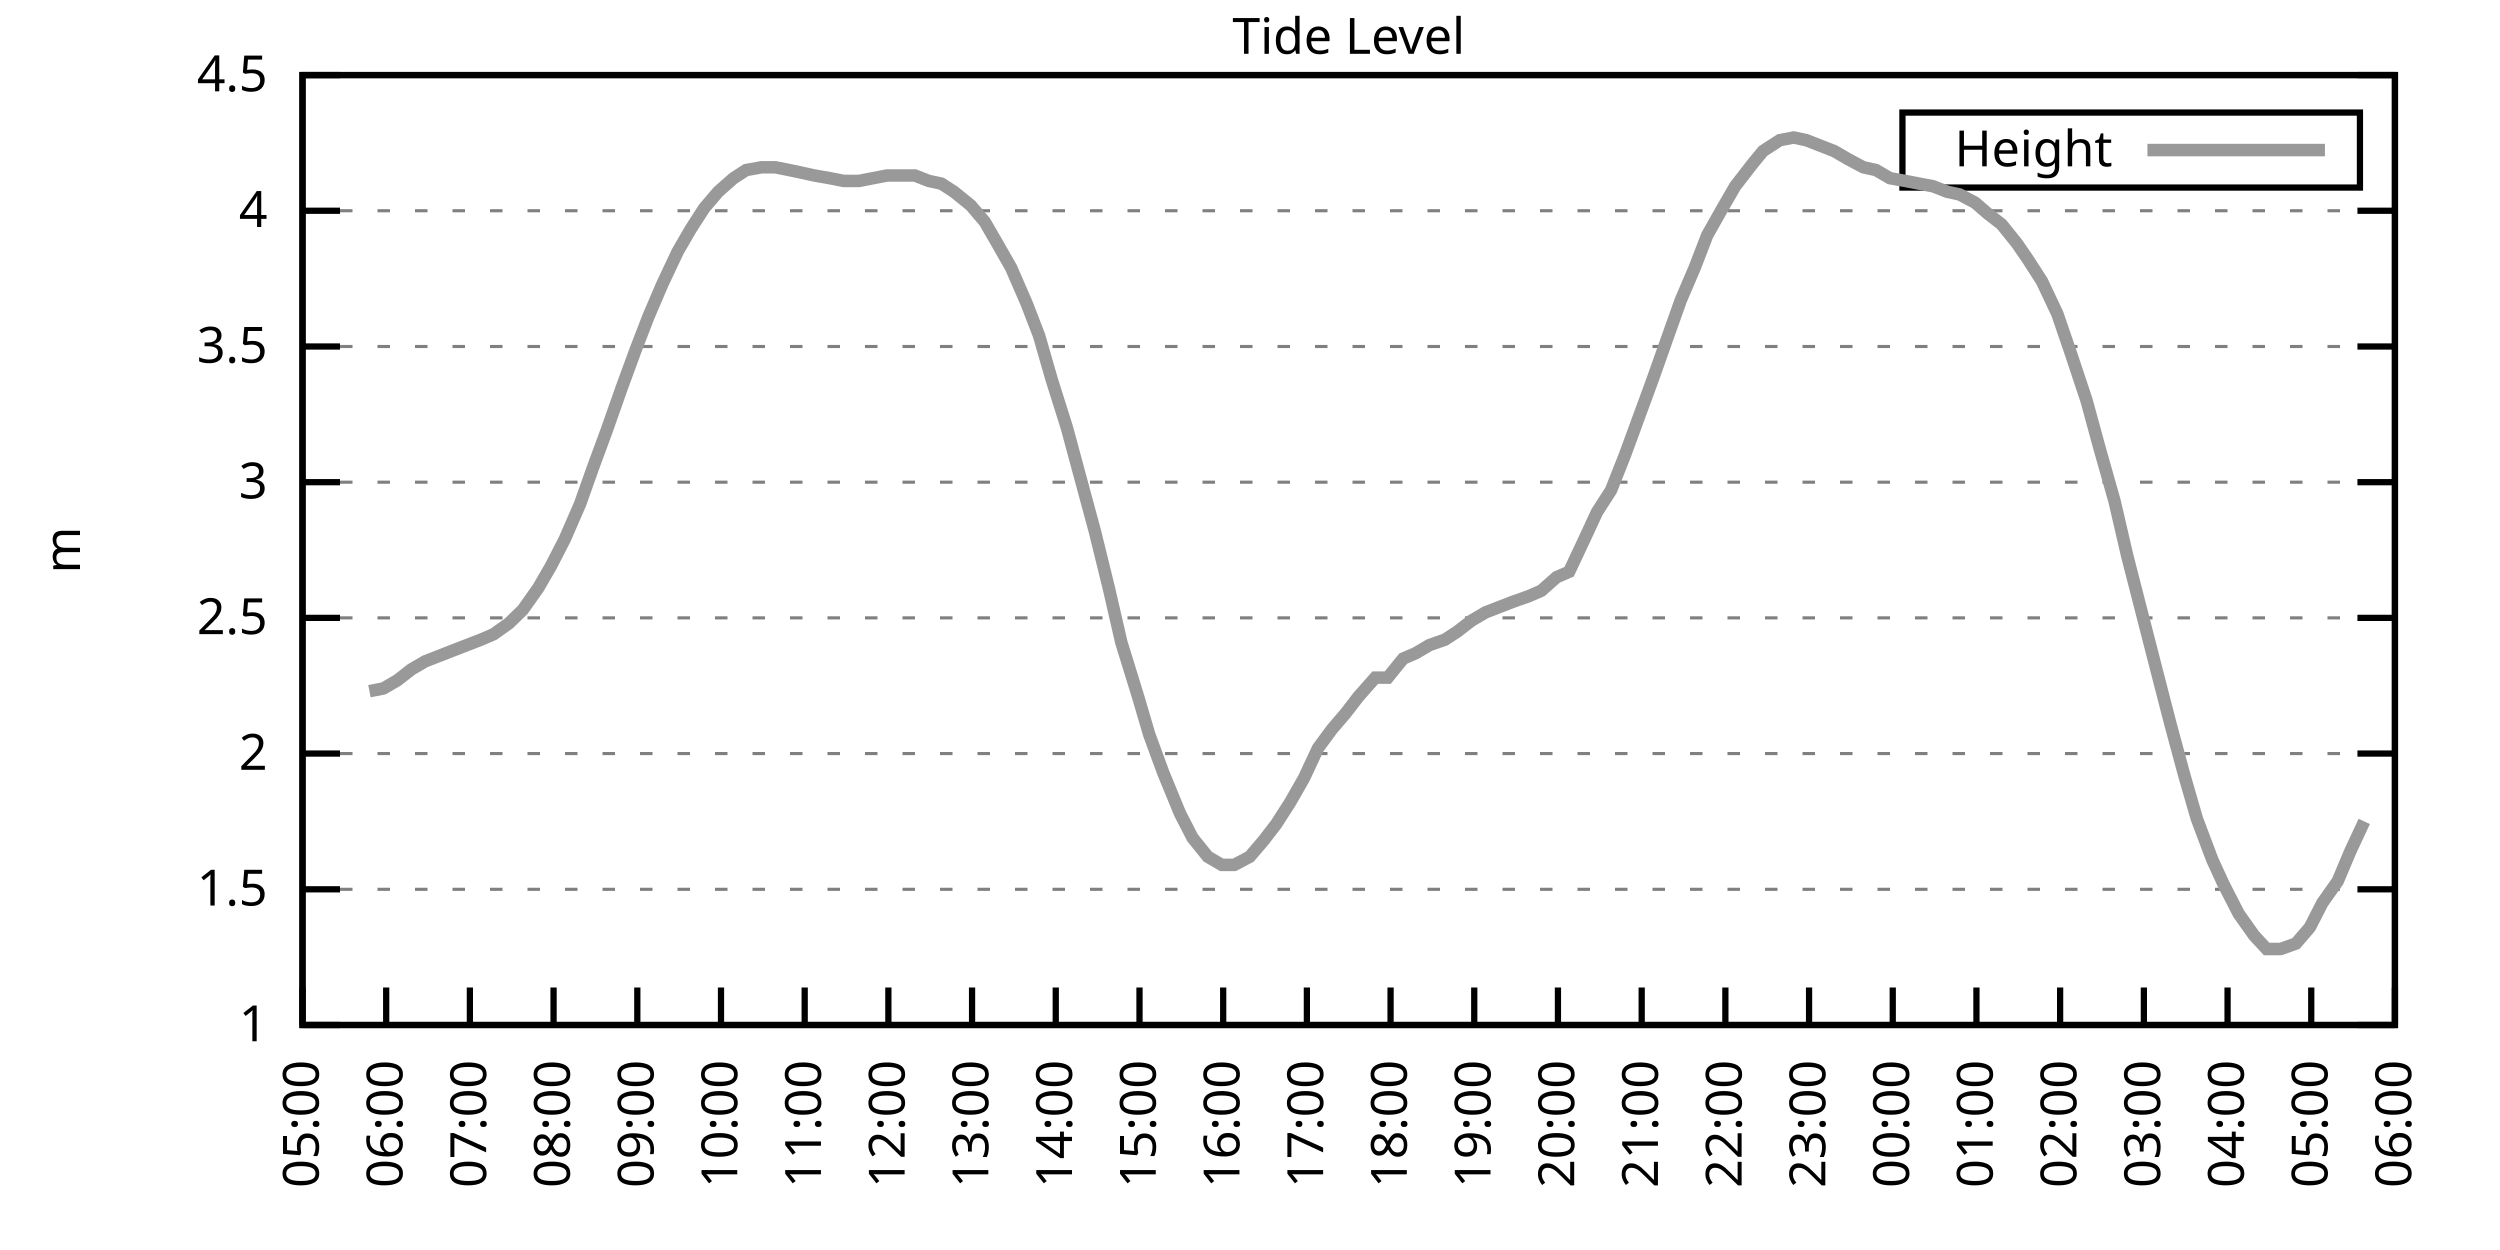
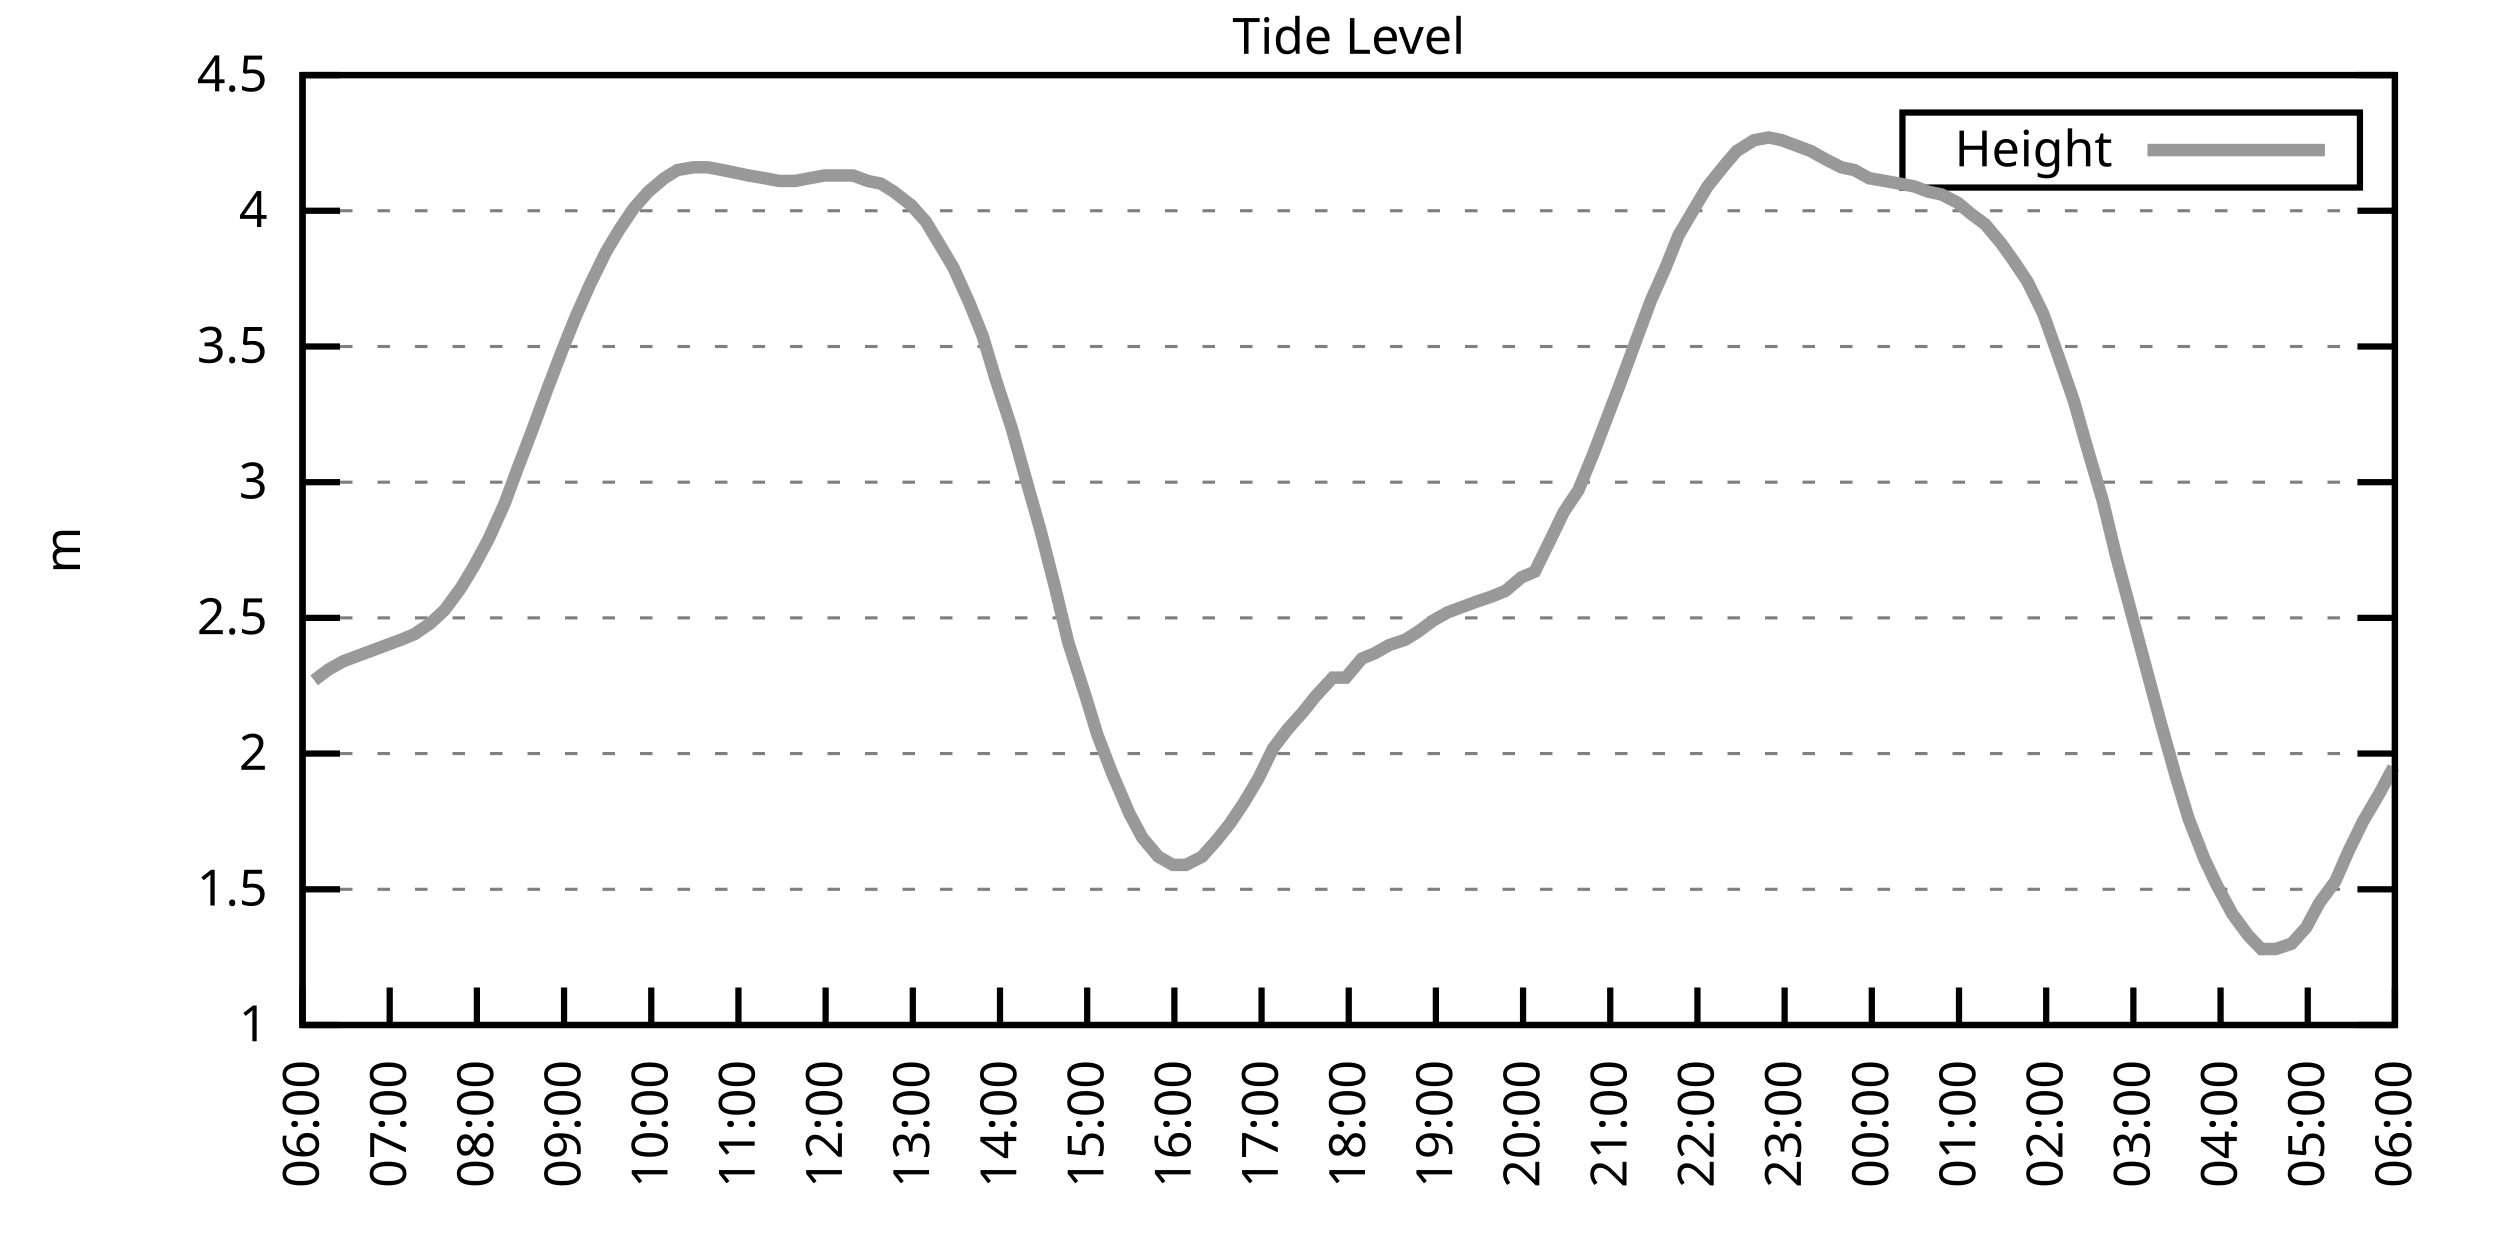
<svg xmlns="http://www.w3.org/2000/svg" xmlns:xlink="http://www.w3.org/1999/xlink" width="400" height="200" viewBox="0 0 400 200">
  <g id="gnuplot_canvas">
    <rect x="0" y="0" width="400" height="200" fill="none" />
    <defs>
      <circle id="gpDot" r="0.5" stroke-width="0.5" stroke="currentColor" />
      <path id="gpPt0" stroke-width="0.333" stroke="currentColor" d="M-1,0 h2 M0,-1 v2" />
      <path id="gpPt1" stroke-width="0.333" stroke="currentColor" d="M-1,-1 L1,1 M1,-1 L-1,1" />
      <path id="gpPt2" stroke-width="0.333" stroke="currentColor" d="M-1,0 L1,0 M0,-1 L0,1 M-1,-1 L1,1 M-1,1 L1,-1" />
      <rect id="gpPt3" stroke-width="0.333" stroke="currentColor" x="-1" y="-1" width="2" height="2" />
      <rect id="gpPt4" stroke-width="0.333" stroke="currentColor" fill="currentColor" x="-1" y="-1" width="2" height="2" />
      <circle id="gpPt5" stroke-width="0.333" stroke="currentColor" cx="0" cy="0" r="1" />
      <use xlink:href="#gpPt5" id="gpPt6" fill="currentColor" stroke="none" />
      <path id="gpPt7" stroke-width="0.333" stroke="currentColor" d="M0,-1.33 L-1.33,0.67 L1.33,0.67 z" />
      <use xlink:href="#gpPt7" id="gpPt8" fill="currentColor" stroke="none" />
      <use xlink:href="#gpPt7" id="gpPt9" stroke="currentColor" transform="rotate(180)" />
      <use xlink:href="#gpPt9" id="gpPt10" fill="currentColor" stroke="none" />
      <use xlink:href="#gpPt3" id="gpPt11" stroke="currentColor" transform="rotate(45)" />
      <use xlink:href="#gpPt11" id="gpPt12" fill="currentColor" stroke="none" />
      <path id="gpPt13" stroke-width="0.333" stroke="currentColor" d="M0,1.330 L1.265,0.411 L0.782,-1.067 L-0.782,-1.076 L-1.265,0.411 z" />
      <use xlink:href="#gpPt13" id="gpPt14" fill="currentColor" stroke="none" />
      <filter id="textbox" filterUnits="objectBoundingBox" x="0" y="0" height="1" width="1">
        <feFlood flood-color="white" flood-opacity="1" result="bgnd" />
        <feComposite in="SourceGraphic" in2="bgnd" operator="atop" />
      </filter>
      <filter id="greybox" filterUnits="objectBoundingBox" x="0" y="0" height="1" width="1">
        <feFlood flood-color="lightgrey" flood-opacity="1" result="grey" />
        <feComposite in="SourceGraphic" in2="grey" operator="atop" />
      </filter>
    </defs>
    <g fill="none" color="white" stroke="currentColor" stroke-width="1.00" stroke-linecap="butt" stroke-linejoin="miter">
</g>
    <g fill="none" color="black" stroke="currentColor" stroke-width="1.00" stroke-linecap="butt" stroke-linejoin="miter">
      <g stroke="none" shape-rendering="crispEdges">
        <polygon fill="rgb(255, 255, 255)" points="48.40,164.00 383.18,164.00 383.18,12.02 48.40,12.02 " />
      </g>
    </g>
    <g fill="none" color="black" stroke="currentColor" stroke-width="1.00" stroke-linecap="butt" stroke-linejoin="miter">
</g>
    <g fill="none" color="black" stroke="black" stroke-width="0.50" stroke-linecap="butt" stroke-linejoin="miter">
</g>
    <g fill="none" color="gray" stroke="currentColor" stroke-width="0.50" stroke-linecap="butt" stroke-linejoin="miter">
      <path stroke="gray" stroke-dasharray="2,4" class="gridline" d="M48.40,164.00 L383.19,164.00  " />
    </g>
    <g fill="none" color="gray" stroke="gray" stroke-width="1.00" stroke-linecap="butt" stroke-linejoin="miter">
</g>
    <g fill="none" color="black" stroke="currentColor" stroke-width="1.00" stroke-linecap="butt" stroke-linejoin="miter">
      <path stroke="black" d="M48.40,164.00 L54.40,164.00 M383.19,164.00 L377.19,164.00  " />
      <g transform="translate(42.80,166.60)" stroke="none" fill="black" font-family="Sans" font-size="8.00" text-anchor="end">
        <text>
          <tspan font-family="Sans"> 1</tspan>
        </text>
      </g>
    </g>
    <g fill="none" color="black" stroke="currentColor" stroke-width="1.00" stroke-linecap="butt" stroke-linejoin="miter">
</g>
    <g fill="none" color="black" stroke="black" stroke-width="0.50" stroke-linecap="butt" stroke-linejoin="miter">
</g>
    <g fill="none" color="gray" stroke="currentColor" stroke-width="0.50" stroke-linecap="butt" stroke-linejoin="miter">
      <path stroke="gray" stroke-dasharray="2,4" class="gridline" d="M48.40,142.29 L383.19,142.29  " />
    </g>
    <g fill="none" color="gray" stroke="gray" stroke-width="1.00" stroke-linecap="butt" stroke-linejoin="miter">
</g>
    <g fill="none" color="black" stroke="currentColor" stroke-width="1.00" stroke-linecap="butt" stroke-linejoin="miter">
      <path stroke="black" d="M48.40,142.29 L54.40,142.29 M383.19,142.29 L377.19,142.29  " />
      <g transform="translate(42.80,144.89)" stroke="none" fill="black" font-family="Sans" font-size="8.00" text-anchor="end">
        <text>
          <tspan font-family="Sans"> 1.5</tspan>
        </text>
      </g>
    </g>
    <g fill="none" color="black" stroke="currentColor" stroke-width="1.00" stroke-linecap="butt" stroke-linejoin="miter">
</g>
    <g fill="none" color="black" stroke="black" stroke-width="0.50" stroke-linecap="butt" stroke-linejoin="miter">
</g>
    <g fill="none" color="gray" stroke="currentColor" stroke-width="0.50" stroke-linecap="butt" stroke-linejoin="miter">
      <path stroke="gray" stroke-dasharray="2,4" class="gridline" d="M48.40,120.57 L383.19,120.57  " />
    </g>
    <g fill="none" color="gray" stroke="gray" stroke-width="1.00" stroke-linecap="butt" stroke-linejoin="miter">
</g>
    <g fill="none" color="black" stroke="currentColor" stroke-width="1.00" stroke-linecap="butt" stroke-linejoin="miter">
      <path stroke="black" d="M48.40,120.57 L54.40,120.57 M383.19,120.57 L377.19,120.57  " />
      <g transform="translate(42.80,123.17)" stroke="none" fill="black" font-family="Sans" font-size="8.00" text-anchor="end">
        <text>
          <tspan font-family="Sans"> 2</tspan>
        </text>
      </g>
    </g>
    <g fill="none" color="black" stroke="currentColor" stroke-width="1.00" stroke-linecap="butt" stroke-linejoin="miter">
</g>
    <g fill="none" color="black" stroke="black" stroke-width="0.50" stroke-linecap="butt" stroke-linejoin="miter">
</g>
    <g fill="none" color="gray" stroke="currentColor" stroke-width="0.50" stroke-linecap="butt" stroke-linejoin="miter">
      <path stroke="gray" stroke-dasharray="2,4" class="gridline" d="M48.40,98.86 L383.19,98.86  " />
    </g>
    <g fill="none" color="gray" stroke="gray" stroke-width="1.00" stroke-linecap="butt" stroke-linejoin="miter">
</g>
    <g fill="none" color="black" stroke="currentColor" stroke-width="1.00" stroke-linecap="butt" stroke-linejoin="miter">
      <path stroke="black" d="M48.40,98.86 L54.40,98.86 M383.19,98.86 L377.19,98.86  " />
      <g transform="translate(42.80,101.46)" stroke="none" fill="black" font-family="Sans" font-size="8.00" text-anchor="end">
        <text>
          <tspan font-family="Sans"> 2.5</tspan>
        </text>
      </g>
    </g>
    <g fill="none" color="black" stroke="currentColor" stroke-width="1.00" stroke-linecap="butt" stroke-linejoin="miter">
</g>
    <g fill="none" color="black" stroke="black" stroke-width="0.50" stroke-linecap="butt" stroke-linejoin="miter">
</g>
    <g fill="none" color="gray" stroke="currentColor" stroke-width="0.50" stroke-linecap="butt" stroke-linejoin="miter">
      <path stroke="gray" stroke-dasharray="2,4" class="gridline" d="M48.40,77.15 L383.19,77.15  " />
    </g>
    <g fill="none" color="gray" stroke="gray" stroke-width="1.00" stroke-linecap="butt" stroke-linejoin="miter">
</g>
    <g fill="none" color="black" stroke="currentColor" stroke-width="1.00" stroke-linecap="butt" stroke-linejoin="miter">
      <path stroke="black" d="M48.40,77.15 L54.40,77.15 M383.19,77.15 L377.19,77.15  " />
      <g transform="translate(42.80,79.75)" stroke="none" fill="black" font-family="Sans" font-size="8.00" text-anchor="end">
        <text>
          <tspan font-family="Sans"> 3</tspan>
        </text>
      </g>
    </g>
    <g fill="none" color="black" stroke="currentColor" stroke-width="1.00" stroke-linecap="butt" stroke-linejoin="miter">
</g>
    <g fill="none" color="black" stroke="black" stroke-width="0.50" stroke-linecap="butt" stroke-linejoin="miter">
</g>
    <g fill="none" color="gray" stroke="currentColor" stroke-width="0.50" stroke-linecap="butt" stroke-linejoin="miter">
      <path stroke="gray" stroke-dasharray="2,4" class="gridline" d="M48.40,55.44 L383.19,55.44  " />
    </g>
    <g fill="none" color="gray" stroke="gray" stroke-width="1.00" stroke-linecap="butt" stroke-linejoin="miter">
</g>
    <g fill="none" color="black" stroke="currentColor" stroke-width="1.00" stroke-linecap="butt" stroke-linejoin="miter">
      <path stroke="black" d="M48.40,55.44 L54.40,55.44 M383.19,55.44 L377.19,55.44  " />
      <g transform="translate(42.80,58.04)" stroke="none" fill="black" font-family="Sans" font-size="8.00" text-anchor="end">
        <text>
          <tspan font-family="Sans"> 3.5</tspan>
        </text>
      </g>
    </g>
    <g fill="none" color="black" stroke="currentColor" stroke-width="1.00" stroke-linecap="butt" stroke-linejoin="miter">
</g>
    <g fill="none" color="black" stroke="black" stroke-width="0.50" stroke-linecap="butt" stroke-linejoin="miter">
</g>
    <g fill="none" color="gray" stroke="currentColor" stroke-width="0.50" stroke-linecap="butt" stroke-linejoin="miter">
      <path stroke="gray" stroke-dasharray="2,4" class="gridline" d="M48.40,33.72 L383.19,33.72  " />
    </g>
    <g fill="none" color="gray" stroke="gray" stroke-width="1.00" stroke-linecap="butt" stroke-linejoin="miter">
</g>
    <g fill="none" color="black" stroke="currentColor" stroke-width="1.00" stroke-linecap="butt" stroke-linejoin="miter">
      <path stroke="black" d="M48.40,33.72 L54.40,33.72 M383.19,33.72 L377.19,33.72  " />
      <g transform="translate(42.80,36.32)" stroke="none" fill="black" font-family="Sans" font-size="8.00" text-anchor="end">
        <text>
          <tspan font-family="Sans"> 4</tspan>
        </text>
      </g>
    </g>
    <g fill="none" color="black" stroke="currentColor" stroke-width="1.00" stroke-linecap="butt" stroke-linejoin="miter">
</g>
    <g fill="none" color="black" stroke="black" stroke-width="0.50" stroke-linecap="butt" stroke-linejoin="miter">
</g>
    <g fill="none" color="gray" stroke="currentColor" stroke-width="0.50" stroke-linecap="butt" stroke-linejoin="miter">
      <path stroke="gray" stroke-dasharray="2,4" class="gridline" d="M48.40,12.01 L383.19,12.01  " />
    </g>
    <g fill="none" color="gray" stroke="gray" stroke-width="1.00" stroke-linecap="butt" stroke-linejoin="miter">
</g>
    <g fill="none" color="black" stroke="currentColor" stroke-width="1.00" stroke-linecap="butt" stroke-linejoin="miter">
      <path stroke="black" d="M48.40,12.01 L54.40,12.01 M383.19,12.01 L377.19,12.01  " />
      <g transform="translate(42.80,14.61)" stroke="none" fill="black" font-family="Sans" font-size="8.00" text-anchor="end">
        <text>
          <tspan font-family="Sans"> 4.5</tspan>
        </text>
      </g>
    </g>
    <g fill="none" color="black" stroke="currentColor" stroke-width="1.00" stroke-linecap="butt" stroke-linejoin="miter">
      <path stroke="black" d="M48.40,164.00 L48.40,158.00  " />
      <g transform="translate(51.00,169.60) rotate(270.00)" stroke="none" fill="black" font-family="Sans" font-size="8.00" text-anchor="end">
        <text>
-           <tspan font-family="Sans">05:00</tspan>
-         </text>
-       </g>
-     </g>
-     <g fill="none" color="black" stroke="currentColor" stroke-width="1.00" stroke-linecap="butt" stroke-linejoin="miter">
-       <path stroke="black" d="M61.79,164.00 L61.79,158.00  " />
-       <g transform="translate(64.39,169.60) rotate(270.00)" stroke="none" fill="black" font-family="Sans" font-size="8.00" text-anchor="end">
-         <text>
          <tspan font-family="Sans">06:00</tspan>
        </text>
      </g>
    </g>
    <g fill="none" color="black" stroke="currentColor" stroke-width="1.00" stroke-linecap="butt" stroke-linejoin="miter">
-       <path stroke="black" d="M75.18,164.00 L75.18,158.00  " />
-       <g transform="translate(77.78,169.60) rotate(270.00)" stroke="none" fill="black" font-family="Sans" font-size="8.00" text-anchor="end">
+       <path stroke="black" d="M62.35,164.00 L62.35,158.00  " />
+       <g transform="translate(64.95,169.60) rotate(270.00)" stroke="none" fill="black" font-family="Sans" font-size="8.00" text-anchor="end">
        <text>
          <tspan font-family="Sans">07:00</tspan>
        </text>
      </g>
    </g>
    <g fill="none" color="black" stroke="currentColor" stroke-width="1.00" stroke-linecap="butt" stroke-linejoin="miter">
-       <path stroke="black" d="M88.57,164.00 L88.57,158.00  " />
-       <g transform="translate(91.17,169.60) rotate(270.00)" stroke="none" fill="black" font-family="Sans" font-size="8.00" text-anchor="end">
+       <path stroke="black" d="M76.30,164.00 L76.30,158.00  " />
+       <g transform="translate(78.90,169.60) rotate(270.00)" stroke="none" fill="black" font-family="Sans" font-size="8.00" text-anchor="end">
        <text>
          <tspan font-family="Sans">08:00</tspan>
        </text>
      </g>
    </g>
    <g fill="none" color="black" stroke="currentColor" stroke-width="1.00" stroke-linecap="butt" stroke-linejoin="miter">
-       <path stroke="black" d="M101.97,164.00 L101.97,158.00  " />
-       <g transform="translate(104.57,169.60) rotate(270.00)" stroke="none" fill="black" font-family="Sans" font-size="8.00" text-anchor="end">
+       <path stroke="black" d="M90.25,164.00 L90.25,158.00  " />
+       <g transform="translate(92.85,169.60) rotate(270.00)" stroke="none" fill="black" font-family="Sans" font-size="8.00" text-anchor="end">
        <text>
          <tspan font-family="Sans">09:00</tspan>
        </text>
      </g>
    </g>
    <g fill="none" color="black" stroke="currentColor" stroke-width="1.00" stroke-linecap="butt" stroke-linejoin="miter">
-       <path stroke="black" d="M115.36,164.00 L115.36,158.00  " />
-       <g transform="translate(117.96,169.60) rotate(270.00)" stroke="none" fill="black" font-family="Sans" font-size="8.00" text-anchor="end">
+       <path stroke="black" d="M104.20,164.00 L104.20,158.00  " />
+       <g transform="translate(106.80,169.60) rotate(270.00)" stroke="none" fill="black" font-family="Sans" font-size="8.00" text-anchor="end">
        <text>
          <tspan font-family="Sans">10:00</tspan>
        </text>
      </g>
    </g>
    <g fill="none" color="black" stroke="currentColor" stroke-width="1.00" stroke-linecap="butt" stroke-linejoin="miter">
-       <path stroke="black" d="M128.75,164.00 L128.75,158.00  " />
-       <g transform="translate(131.35,169.60) rotate(270.00)" stroke="none" fill="black" font-family="Sans" font-size="8.00" text-anchor="end">
+       <path stroke="black" d="M118.15,164.00 L118.15,158.00  " />
+       <g transform="translate(120.75,169.60) rotate(270.00)" stroke="none" fill="black" font-family="Sans" font-size="8.00" text-anchor="end">
        <text>
          <tspan font-family="Sans">11:00</tspan>
        </text>
      </g>
    </g>
    <g fill="none" color="black" stroke="currentColor" stroke-width="1.00" stroke-linecap="butt" stroke-linejoin="miter">
-       <path stroke="black" d="M142.14,164.00 L142.14,158.00  " />
-       <g transform="translate(144.74,169.60) rotate(270.00)" stroke="none" fill="black" font-family="Sans" font-size="8.00" text-anchor="end">
+       <path stroke="black" d="M132.10,164.00 L132.10,158.00  " />
+       <g transform="translate(134.70,169.60) rotate(270.00)" stroke="none" fill="black" font-family="Sans" font-size="8.00" text-anchor="end">
        <text>
          <tspan font-family="Sans">12:00</tspan>
        </text>
      </g>
    </g>
    <g fill="none" color="black" stroke="currentColor" stroke-width="1.00" stroke-linecap="butt" stroke-linejoin="miter">
-       <path stroke="black" d="M155.53,164.00 L155.53,158.00  " />
-       <g transform="translate(158.13,169.60) rotate(270.00)" stroke="none" fill="black" font-family="Sans" font-size="8.00" text-anchor="end">
+       <path stroke="black" d="M146.05,164.00 L146.05,158.00  " />
+       <g transform="translate(148.65,169.60) rotate(270.00)" stroke="none" fill="black" font-family="Sans" font-size="8.00" text-anchor="end">
        <text>
          <tspan font-family="Sans">13:00</tspan>
        </text>
      </g>
    </g>
    <g fill="none" color="black" stroke="currentColor" stroke-width="1.00" stroke-linecap="butt" stroke-linejoin="miter">
-       <path stroke="black" d="M168.92,164.00 L168.92,158.00  " />
-       <g transform="translate(171.52,169.60) rotate(270.00)" stroke="none" fill="black" font-family="Sans" font-size="8.00" text-anchor="end">
+       <path stroke="black" d="M160.00,164.00 L160.00,158.00  " />
+       <g transform="translate(162.60,169.60) rotate(270.00)" stroke="none" fill="black" font-family="Sans" font-size="8.00" text-anchor="end">
        <text>
          <tspan font-family="Sans">14:00</tspan>
        </text>
      </g>
    </g>
    <g fill="none" color="black" stroke="currentColor" stroke-width="1.00" stroke-linecap="butt" stroke-linejoin="miter">
-       <path stroke="black" d="M182.32,164.00 L182.32,158.00  " />
-       <g transform="translate(184.92,169.60) rotate(270.00)" stroke="none" fill="black" font-family="Sans" font-size="8.00" text-anchor="end">
+       <path stroke="black" d="M173.95,164.00 L173.95,158.00  " />
+       <g transform="translate(176.55,169.60) rotate(270.00)" stroke="none" fill="black" font-family="Sans" font-size="8.00" text-anchor="end">
        <text>
          <tspan font-family="Sans">15:00</tspan>
        </text>
      </g>
    </g>
    <g fill="none" color="black" stroke="currentColor" stroke-width="1.00" stroke-linecap="butt" stroke-linejoin="miter">
-       <path stroke="black" d="M195.71,164.00 L195.71,158.00  " />
-       <g transform="translate(198.31,169.60) rotate(270.00)" stroke="none" fill="black" font-family="Sans" font-size="8.00" text-anchor="end">
+       <path stroke="black" d="M187.90,164.00 L187.90,158.00  " />
+       <g transform="translate(190.50,169.60) rotate(270.00)" stroke="none" fill="black" font-family="Sans" font-size="8.00" text-anchor="end">
        <text>
          <tspan font-family="Sans">16:00</tspan>
        </text>
      </g>
    </g>
    <g fill="none" color="black" stroke="currentColor" stroke-width="1.00" stroke-linecap="butt" stroke-linejoin="miter">
-       <path stroke="black" d="M209.10,164.00 L209.10,158.00  " />
-       <g transform="translate(211.70,169.60) rotate(270.00)" stroke="none" fill="black" font-family="Sans" font-size="8.00" text-anchor="end">
+       <path stroke="black" d="M201.85,164.00 L201.85,158.00  " />
+       <g transform="translate(204.45,169.60) rotate(270.00)" stroke="none" fill="black" font-family="Sans" font-size="8.00" text-anchor="end">
        <text>
          <tspan font-family="Sans">17:00</tspan>
        </text>
      </g>
    </g>
    <g fill="none" color="black" stroke="currentColor" stroke-width="1.00" stroke-linecap="butt" stroke-linejoin="miter">
-       <path stroke="black" d="M222.49,164.00 L222.49,158.00  " />
-       <g transform="translate(225.09,169.60) rotate(270.00)" stroke="none" fill="black" font-family="Sans" font-size="8.00" text-anchor="end">
+       <path stroke="black" d="M215.80,164.00 L215.80,158.00  " />
+       <g transform="translate(218.40,169.60) rotate(270.00)" stroke="none" fill="black" font-family="Sans" font-size="8.00" text-anchor="end">
        <text>
          <tspan font-family="Sans">18:00</tspan>
        </text>
      </g>
    </g>
    <g fill="none" color="black" stroke="currentColor" stroke-width="1.00" stroke-linecap="butt" stroke-linejoin="miter">
-       <path stroke="black" d="M235.88,164.00 L235.88,158.00  " />
-       <g transform="translate(238.48,169.60) rotate(270.00)" stroke="none" fill="black" font-family="Sans" font-size="8.00" text-anchor="end">
+       <path stroke="black" d="M229.74,164.00 L229.74,158.00  " />
+       <g transform="translate(232.34,169.60) rotate(270.00)" stroke="none" fill="black" font-family="Sans" font-size="8.00" text-anchor="end">
        <text>
          <tspan font-family="Sans">19:00</tspan>
        </text>
      </g>
    </g>
    <g fill="none" color="black" stroke="currentColor" stroke-width="1.00" stroke-linecap="butt" stroke-linejoin="miter">
-       <path stroke="black" d="M249.27,164.00 L249.27,158.00  " />
-       <g transform="translate(251.87,169.60) rotate(270.00)" stroke="none" fill="black" font-family="Sans" font-size="8.00" text-anchor="end">
+       <path stroke="black" d="M243.69,164.00 L243.69,158.00  " />
+       <g transform="translate(246.29,169.60) rotate(270.00)" stroke="none" fill="black" font-family="Sans" font-size="8.00" text-anchor="end">
        <text>
          <tspan font-family="Sans">20:00</tspan>
        </text>
      </g>
    </g>
    <g fill="none" color="black" stroke="currentColor" stroke-width="1.00" stroke-linecap="butt" stroke-linejoin="miter">
-       <path stroke="black" d="M262.67,164.00 L262.67,158.00  " />
-       <g transform="translate(265.27,169.60) rotate(270.00)" stroke="none" fill="black" font-family="Sans" font-size="8.00" text-anchor="end">
+       <path stroke="black" d="M257.64,164.00 L257.64,158.00  " />
+       <g transform="translate(260.24,169.60) rotate(270.00)" stroke="none" fill="black" font-family="Sans" font-size="8.00" text-anchor="end">
        <text>
          <tspan font-family="Sans">21:00</tspan>
        </text>
      </g>
    </g>
    <g fill="none" color="black" stroke="currentColor" stroke-width="1.00" stroke-linecap="butt" stroke-linejoin="miter">
-       <path stroke="black" d="M276.06,164.00 L276.06,158.00  " />
-       <g transform="translate(278.66,169.60) rotate(270.00)" stroke="none" fill="black" font-family="Sans" font-size="8.00" text-anchor="end">
+       <path stroke="black" d="M271.59,164.00 L271.59,158.00  " />
+       <g transform="translate(274.19,169.60) rotate(270.00)" stroke="none" fill="black" font-family="Sans" font-size="8.00" text-anchor="end">
        <text>
          <tspan font-family="Sans">22:00</tspan>
        </text>
      </g>
    </g>
    <g fill="none" color="black" stroke="currentColor" stroke-width="1.00" stroke-linecap="butt" stroke-linejoin="miter">
-       <path stroke="black" d="M289.45,164.00 L289.45,158.00  " />
-       <g transform="translate(292.05,169.60) rotate(270.00)" stroke="none" fill="black" font-family="Sans" font-size="8.00" text-anchor="end">
+       <path stroke="black" d="M285.54,164.00 L285.54,158.00  " />
+       <g transform="translate(288.14,169.60) rotate(270.00)" stroke="none" fill="black" font-family="Sans" font-size="8.00" text-anchor="end">
        <text>
          <tspan font-family="Sans">23:00</tspan>
        </text>
      </g>
    </g>
    <g fill="none" color="black" stroke="currentColor" stroke-width="1.00" stroke-linecap="butt" stroke-linejoin="miter">
-       <path stroke="black" d="M302.84,164.00 L302.84,158.00  " />
-       <g transform="translate(305.44,169.60) rotate(270.00)" stroke="none" fill="black" font-family="Sans" font-size="8.00" text-anchor="end">
+       <path stroke="black" d="M299.49,164.00 L299.49,158.00  " />
+       <g transform="translate(302.09,169.60) rotate(270.00)" stroke="none" fill="black" font-family="Sans" font-size="8.00" text-anchor="end">
        <text>
          <tspan font-family="Sans">00:00</tspan>
        </text>
      </g>
    </g>
    <g fill="none" color="black" stroke="currentColor" stroke-width="1.00" stroke-linecap="butt" stroke-linejoin="miter">
-       <path stroke="black" d="M316.23,164.00 L316.23,158.00  " />
-       <g transform="translate(318.83,169.60) rotate(270.00)" stroke="none" fill="black" font-family="Sans" font-size="8.00" text-anchor="end">
+       <path stroke="black" d="M313.44,164.00 L313.44,158.00  " />
+       <g transform="translate(316.04,169.60) rotate(270.00)" stroke="none" fill="black" font-family="Sans" font-size="8.00" text-anchor="end">
        <text>
          <tspan font-family="Sans">01:00</tspan>
        </text>
      </g>
    </g>
    <g fill="none" color="black" stroke="currentColor" stroke-width="1.00" stroke-linecap="butt" stroke-linejoin="miter">
-       <path stroke="black" d="M329.62,164.00 L329.62,158.00  " />
-       <g transform="translate(332.22,169.60) rotate(270.00)" stroke="none" fill="black" font-family="Sans" font-size="8.00" text-anchor="end">
+       <path stroke="black" d="M327.39,164.00 L327.39,158.00  " />
+       <g transform="translate(329.99,169.60) rotate(270.00)" stroke="none" fill="black" font-family="Sans" font-size="8.00" text-anchor="end">
        <text>
          <tspan font-family="Sans">02:00</tspan>
        </text>
      </g>
    </g>
    <g fill="none" color="black" stroke="currentColor" stroke-width="1.00" stroke-linecap="butt" stroke-linejoin="miter">
-       <path stroke="black" d="M343.02,164.00 L343.02,158.00  " />
-       <g transform="translate(345.62,169.60) rotate(270.00)" stroke="none" fill="black" font-family="Sans" font-size="8.00" text-anchor="end">
+       <path stroke="black" d="M341.34,164.00 L341.34,158.00  " />
+       <g transform="translate(343.94,169.60) rotate(270.00)" stroke="none" fill="black" font-family="Sans" font-size="8.00" text-anchor="end">
        <text>
          <tspan font-family="Sans">03:00</tspan>
        </text>
      </g>
    </g>
    <g fill="none" color="black" stroke="currentColor" stroke-width="1.00" stroke-linecap="butt" stroke-linejoin="miter">
-       <path stroke="black" d="M356.41,164.00 L356.41,158.00  " />
-       <g transform="translate(359.01,169.60) rotate(270.00)" stroke="none" fill="black" font-family="Sans" font-size="8.00" text-anchor="end">
+       <path stroke="black" d="M355.29,164.00 L355.29,158.00  " />
+       <g transform="translate(357.89,169.60) rotate(270.00)" stroke="none" fill="black" font-family="Sans" font-size="8.00" text-anchor="end">
        <text>
          <tspan font-family="Sans">04:00</tspan>
        </text>
      </g>
    </g>
    <g fill="none" color="black" stroke="currentColor" stroke-width="1.00" stroke-linecap="butt" stroke-linejoin="miter">
-       <path stroke="black" d="M369.80,164.00 L369.80,158.00  " />
-       <g transform="translate(372.40,169.60) rotate(270.00)" stroke="none" fill="black" font-family="Sans" font-size="8.00" text-anchor="end">
+       <path stroke="black" d="M369.24,164.00 L369.24,158.00  " />
+       <g transform="translate(371.84,169.60) rotate(270.00)" stroke="none" fill="black" font-family="Sans" font-size="8.00" text-anchor="end">
        <text>
          <tspan font-family="Sans">05:00</tspan>
        </text>
      </g>
    </g>
    <g fill="none" color="black" stroke="currentColor" stroke-width="1.00" stroke-linecap="butt" stroke-linejoin="miter">
      <path stroke="black" d="M383.19,164.00 L383.19,158.00  " />
      <g transform="translate(385.79,169.60) rotate(270.00)" stroke="none" fill="black" font-family="Sans" font-size="8.00" text-anchor="end">
        <text>
          <tspan font-family="Sans">06:00</tspan>
        </text>
      </g>
    </g>
    <g fill="none" color="black" stroke="currentColor" stroke-width="1.00" stroke-linecap="butt" stroke-linejoin="miter">
</g>
    <g fill="none" color="black" stroke="currentColor" stroke-width="1.00" stroke-linecap="butt" stroke-linejoin="miter">
      <path stroke="black" d="M48.40,12.01 L48.40,164.00 L383.19,164.00 L383.19,12.01 L48.40,12.01 Z  " />
    </g>
    <g fill="none" color="black" stroke="currentColor" stroke-width="1.00" stroke-linecap="butt" stroke-linejoin="miter">
</g>
    <g fill="none" color="black" stroke="currentColor" stroke-width="1.00" stroke-linecap="butt" stroke-linejoin="miter">
      <path stroke="black" d="M304.39,30.01 L304.39,18.01 L377.59,18.01 L377.59,30.01 L304.39,30.01 Z  " />
    </g>
    <g id="Tide_level_plot_1">
      <g fill="none" color="white" stroke="black" stroke-width="2.00" stroke-linecap="butt" stroke-linejoin="miter">
</g>
      <g fill="none" color="black" stroke="currentColor" stroke-width="2.00" stroke-linecap="butt" stroke-linejoin="miter">
        <g transform="translate(337.99,26.61)" stroke="none" fill="black" font-family="Sans" font-size="8.00" text-anchor="end">
          <text>
            <tspan font-family="Sans">Height</tspan>
          </text>
        </g>
      </g>
      <g fill="none" color="black" stroke="currentColor" stroke-width="2.00" stroke-linecap="butt" stroke-linejoin="miter">
-         <path stroke="rgb(153, 153, 153)" d="M343.59,24.01 L371.99,24.01 M59.11,110.59 L61.35,110.15 L63.58,108.85 L65.81,107.11 L68.04,105.81 L70.27,104.94   L72.50,104.07 L74.74,103.20 L76.97,102.34 L78.98,101.47 L81.43,99.73 L83.66,97.56 L86.12,94.08 L88.13,90.61   L90.36,86.27 L92.82,80.62 L94.82,74.98 L97.06,68.90 L99.51,61.95 L101.74,55.87 L103.75,50.66 L105.98,45.45   L108.44,40.24 L110.45,36.76 L112.68,33.29 L114.91,30.68 L117.37,28.51 L119.38,27.21 L121.83,26.77 L124.06,26.77   L126.29,27.21 L128.30,27.64 L130.31,28.08 L132.77,28.51 L135.00,28.95 L137.45,28.95 L139.69,28.51 L141.92,28.08   L144.15,28.08 L146.38,28.08 L148.61,28.95 L150.62,29.38 L152.63,30.68 L155.31,32.85 L157.54,35.46 L159.55,38.93   L161.78,42.84 L164.24,48.49 L166.25,53.70 L168.25,60.65 L170.71,68.46 L173.17,77.58 L175.17,84.97 L177.41,94.08   L179.41,102.77 L182.09,111.45 L183.88,117.53 L186.11,123.61 L188.79,130.13 L190.80,134.04 L193.25,137.08 L195.48,138.38   L197.49,138.38 L199.95,137.08 L202.18,134.47 L204.19,131.86 L206.42,128.39 L208.65,124.48 L210.88,119.71 L213.12,116.67   L215.35,114.06 L217.36,111.45 L220.04,108.42 L222.04,108.42 L224.50,105.38 L226.51,104.51 L228.74,103.20 L231.20,102.34   L233.20,101.03 L235.44,99.30 L237.67,97.99 L239.90,97.12 L242.13,96.26 L244.59,95.39 L246.60,94.52 L249.05,92.35   L251.06,91.48 L253.51,86.27 L255.52,81.93 L257.76,78.45 L259.99,72.81 L262.22,66.73 L264.45,60.65 L266.91,53.70   L268.92,48.05 L271.15,42.84 L273.16,37.63 L275.61,33.29 L277.62,29.81 L280.30,26.34 L282.08,24.17 L284.76,22.43   L286.99,22.00 L289.00,22.43 L291.23,23.30 L293.47,24.17 L295.70,25.47 L298.15,26.77 L300.16,27.21 L302.39,28.51   L304.85,28.95 L307.08,29.38 L309.31,29.81 L311.54,30.68 L313.55,31.12 L316.01,32.42 L318.02,34.16 L320.25,35.89   L322.70,38.93 L324.49,41.54 L326.72,45.01 L329.18,50.22 L331.41,56.74 L333.86,64.12 L335.87,71.50 L338.33,80.19   L340.34,88.87 L342.57,97.56 L345.02,107.11 L347.26,115.80 L349.49,124.05 L351.50,131.00 L353.95,137.51 L355.74,141.42   L358.19,146.20 L360.65,149.67 L362.66,151.84 L364.89,151.84 L367.34,150.97 L369.58,148.37 L371.58,144.46 L374.04,140.98   L376.05,136.21 L378.28,131.43  " />
+         <path stroke="rgb(153, 153, 153)" d="M343.59,24.01 L371.99,24.01 M50.26,108.85 L52.58,107.11 L54.91,105.81 L57.23,104.94 L59.56,104.07 L61.88,103.20   L64.21,102.34 L66.30,101.47 L68.86,99.73 L71.18,97.56 L73.74,94.08 L75.83,90.61 L78.16,86.27 L80.72,80.62   L82.81,74.98 L85.13,68.90 L87.69,61.95 L90.02,55.87 L92.11,50.66 L94.43,45.45 L96.99,40.24 L99.08,36.76   L101.41,33.29 L103.73,30.68 L106.29,28.51 L108.38,27.21 L110.94,26.77 L113.27,26.77 L115.59,27.21 L117.68,27.64   L119.78,28.08 L122.33,28.51 L124.66,28.95 L127.22,28.95 L129.54,28.51 L131.87,28.08 L134.19,28.08 L136.51,28.08   L138.84,28.95 L140.93,29.38 L143.02,30.68 L145.81,32.85 L148.14,35.46 L150.23,38.93 L152.56,42.84 L155.11,48.49   L157.21,53.70 L159.30,60.65 L161.86,68.46 L164.41,77.58 L166.51,84.97 L168.83,94.08 L170.92,102.77 L173.71,111.45   L175.57,117.53 L177.90,123.61 L180.69,130.13 L182.78,134.04 L185.34,137.08 L187.66,138.38 L189.76,138.38 L192.31,137.08   L194.64,134.47 L196.73,131.86 L199.06,128.39 L201.38,124.48 L203.71,119.71 L206.03,116.67 L208.36,114.06 L210.45,111.45   L213.24,108.42 L215.33,108.42 L217.89,105.38 L219.98,104.51 L222.30,103.20 L224.86,102.34 L226.95,101.03 L229.28,99.30   L231.60,97.99 L233.93,97.12 L236.25,96.26 L238.81,95.39 L240.90,94.52 L243.46,92.35 L245.55,91.48 L248.11,86.27   L250.20,81.93 L252.53,78.45 L254.85,72.81 L257.18,66.73 L259.50,60.65 L262.06,53.70 L264.15,48.05 L266.48,42.84   L268.57,37.63 L271.13,33.29 L273.22,29.81 L276.01,26.34 L277.87,24.17 L280.66,22.43 L282.99,22.00 L285.08,22.43   L287.40,23.30 L289.73,24.17 L292.05,25.47 L294.61,26.77 L296.70,27.21 L299.03,28.51 L301.58,28.95 L303.91,29.38   L306.23,29.81 L308.56,30.68 L310.65,31.12 L313.21,32.42 L315.30,34.16 L317.63,35.89 L320.18,38.93 L322.04,41.54   L324.37,45.01 L326.93,50.22 L329.25,56.74 L331.81,64.12 L333.90,71.50 L336.46,80.19 L338.55,88.87 L340.88,97.56   L343.43,107.11 L345.76,115.80 L348.08,124.05 L350.18,131.00 L352.73,137.51 L354.59,141.42 L357.15,146.20 L359.71,149.67   L361.80,151.84 L364.13,151.84 L366.68,150.97 L369.01,148.37 L371.10,144.46 L373.66,140.98 L375.75,136.21 L378.08,131.43   L380.63,127.09 L382.96,122.75  " />
      </g>
    </g>
    <g fill="none" color="black" stroke="currentColor" stroke-width="2.00" stroke-linecap="butt" stroke-linejoin="miter">
</g>
    <g fill="none" color="black" stroke="black" stroke-width="1.00" stroke-linecap="butt" stroke-linejoin="miter">
</g>
    <g fill="none" color="black" stroke="currentColor" stroke-width="1.00" stroke-linecap="butt" stroke-linejoin="miter">
      <path stroke="black" d="M48.40,12.01 L48.40,164.00 L383.19,164.00 L383.19,12.01 L48.40,12.01 Z  " />
      <g transform="translate(12.80,88.01) rotate(270.00)" stroke="none" fill="black" font-family="Sans" font-size="8.00" text-anchor="middle">
        <text>
          <tspan font-family="Sans">m</tspan>
        </text>
      </g>
    </g>
    <g fill="none" color="black" stroke="currentColor" stroke-width="1.00" stroke-linecap="butt" stroke-linejoin="miter">
</g>
    <g fill="none" color="black" stroke="currentColor" stroke-width="1.00" stroke-linecap="butt" stroke-linejoin="miter">
      <g transform="translate(215.79,8.61)" stroke="none" fill="black" font-family="Sans" font-size="8.00" text-anchor="middle">
        <text>
          <tspan font-family="Sans">Tide Level</tspan>
        </text>
      </g>
    </g>
    <g fill="none" color="black" stroke="currentColor" stroke-width="1.00" stroke-linecap="butt" stroke-linejoin="miter">
</g>
  </g>
</svg>
